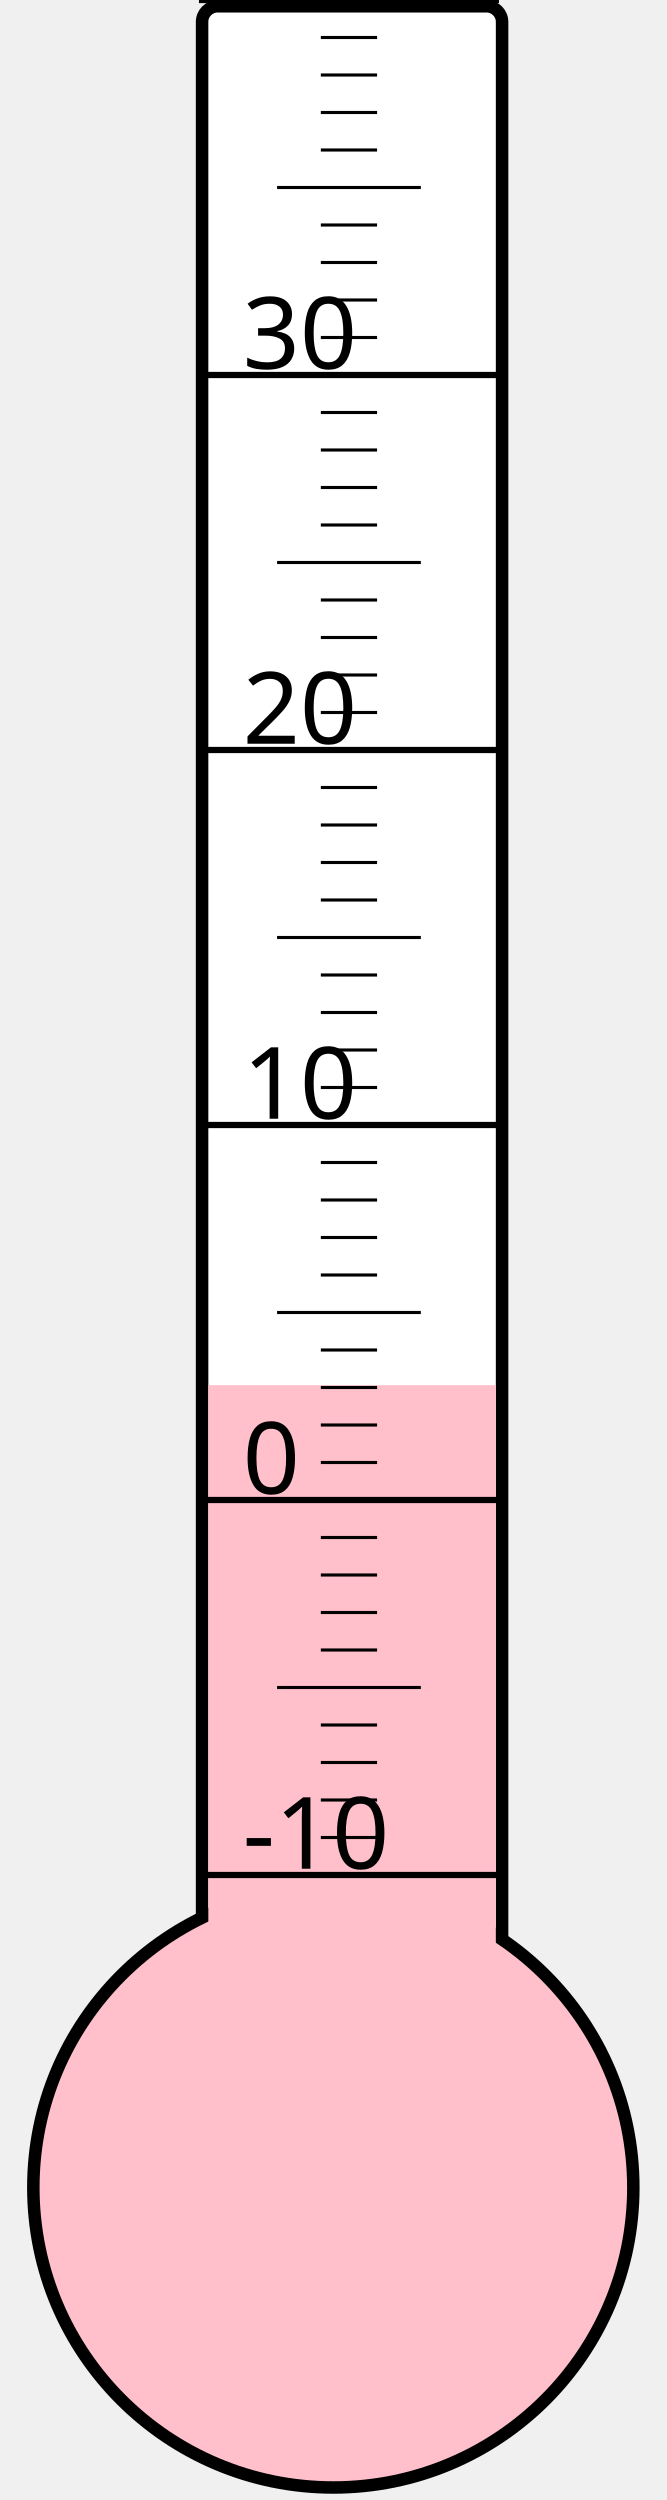
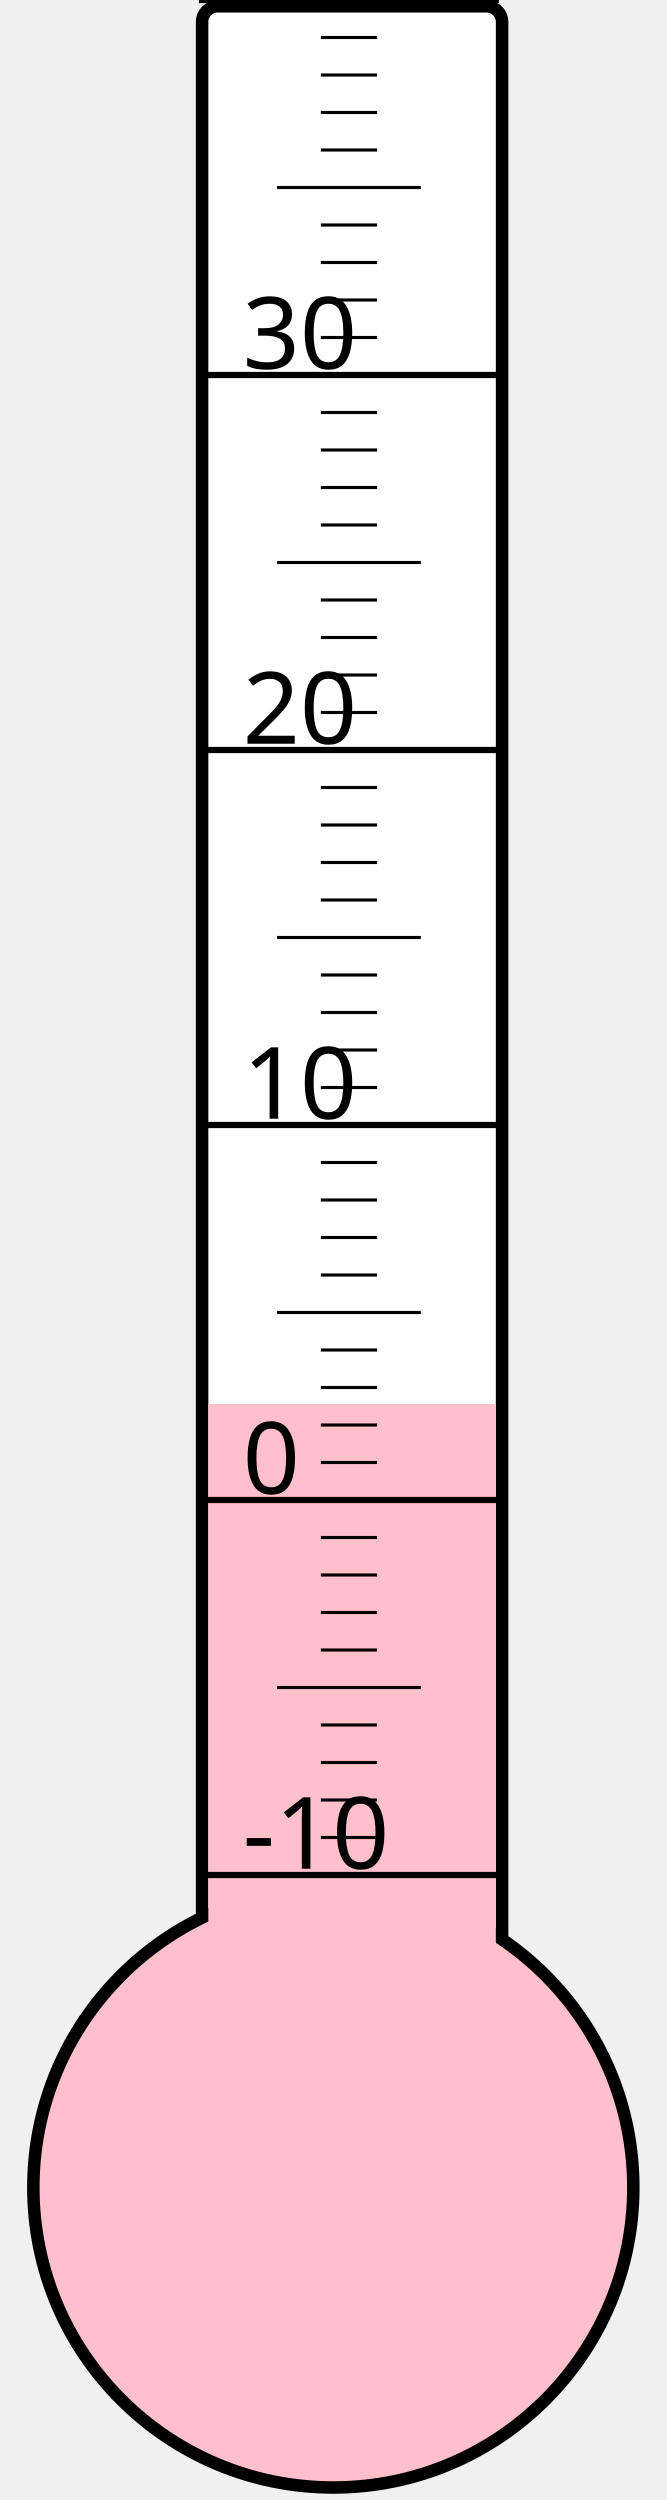
<svg xmlns="http://www.w3.org/2000/svg" width="40px" height="150px" viewBox="0 0 200 800">
  <rect width="200" height="800" x="0" y="0" style="fill: #ffffeb; fill-opacity: 0;" />
  <rect width="96" height="680" x="58" y="2" rx="5" ry="5" style="fill: white; fill-opacity: 1; stroke: black; stroke-width: 4;" />
  <circle cx="100" cy="700" r="96" style="fill: pink; stroke: black; stroke-width: 4;" />
-   <rect width="92" height="256.75" x="60" y="443.25" style="fill: pink; fill-opacity: 1; stroke-width: 0;" />
+   <rect width="92" height="250.75" x="60" y="449.25" style="fill: pink; fill-opacity: 1; stroke-width: 0;" />
  <text x="71" y="598" style="font-family: sans-serif; font-size: 24pt;">-10</text>
  <text x="71" y="478" style="font-family: sans-serif; font-size: 24pt;">0</text>
  <text x="71" y="358" style="font-family: sans-serif; font-size: 24pt;">10</text>
  <text x="71" y="238" style="font-family: sans-serif; font-size: 24pt;">20</text>
  <text x="71" y="118" style="font-family: sans-serif; font-size: 24pt;">30</text>
  <g style="stroke: black;">
    <line x1="57" y1="600" x2="153" y2="600" style="stroke-width: 2;" />
    <line x1="96" y1="588" x2="114" y2="588" style="stroke-width: 1;" />
    <line x1="96" y1="576" x2="114" y2="576" style="stroke-width: 1;" />
    <line x1="96" y1="564" x2="114" y2="564" style="stroke-width: 1;" />
    <line x1="96" y1="552" x2="114" y2="552" style="stroke-width: 1;" />
    <line x1="82" y1="540" x2="128" y2="540" style="stroke-width: 1;" />
    <line x1="96" y1="528" x2="114" y2="528" style="stroke-width: 1;" />
    <line x1="96" y1="516" x2="114" y2="516" style="stroke-width: 1;" />
    <line x1="96" y1="504" x2="114" y2="504" style="stroke-width: 1;" />
    <line x1="96" y1="492" x2="114" y2="492" style="stroke-width: 1;" />
    <line x1="57" y1="480" x2="153" y2="480" style="stroke-width: 2;" />
    <line x1="96" y1="468" x2="114" y2="468" style="stroke-width: 1;" />
    <line x1="96" y1="456" x2="114" y2="456" style="stroke-width: 1;" />
    <line x1="96" y1="444" x2="114" y2="444" style="stroke-width: 1;" />
    <line x1="96" y1="432" x2="114" y2="432" style="stroke-width: 1;" />
    <line x1="82" y1="420" x2="128" y2="420" style="stroke-width: 1;" />
    <line x1="96" y1="408" x2="114" y2="408" style="stroke-width: 1;" />
    <line x1="96" y1="396" x2="114" y2="396" style="stroke-width: 1;" />
    <line x1="96" y1="384" x2="114" y2="384" style="stroke-width: 1;" />
    <line x1="96" y1="372" x2="114" y2="372" style="stroke-width: 1;" />
    <line x1="57" y1="360" x2="153" y2="360" style="stroke-width: 2;" />
    <line x1="96" y1="348" x2="114" y2="348" style="stroke-width: 1;" />
    <line x1="96" y1="336" x2="114" y2="336" style="stroke-width: 1;" />
    <line x1="96" y1="324" x2="114" y2="324" style="stroke-width: 1;" />
    <line x1="96" y1="312" x2="114" y2="312" style="stroke-width: 1;" />
    <line x1="82" y1="300" x2="128" y2="300" style="stroke-width: 1;" />
    <line x1="96" y1="288" x2="114" y2="288" style="stroke-width: 1;" />
    <line x1="96" y1="276" x2="114" y2="276" style="stroke-width: 1;" />
    <line x1="96" y1="264" x2="114" y2="264" style="stroke-width: 1;" />
    <line x1="96" y1="252" x2="114" y2="252" style="stroke-width: 1;" />
    <line x1="57" y1="240" x2="153" y2="240" style="stroke-width: 2;" />
    <line x1="96" y1="228" x2="114" y2="228" style="stroke-width: 1;" />
    <line x1="96" y1="216" x2="114" y2="216" style="stroke-width: 1;" />
    <line x1="96" y1="204" x2="114" y2="204" style="stroke-width: 1;" />
    <line x1="96" y1="192" x2="114" y2="192" style="stroke-width: 1;" />
    <line x1="82" y1="180" x2="128" y2="180" style="stroke-width: 1;" />
    <line x1="96" y1="168" x2="114" y2="168" style="stroke-width: 1;" />
    <line x1="96" y1="156" x2="114" y2="156" style="stroke-width: 1;" />
    <line x1="96" y1="144" x2="114" y2="144" style="stroke-width: 1;" />
    <line x1="96" y1="132" x2="114" y2="132" style="stroke-width: 1;" />
    <line x1="57" y1="120" x2="153" y2="120" style="stroke-width: 2;" />
    <line x1="96" y1="108" x2="114" y2="108" style="stroke-width: 1;" />
    <line x1="96" y1="96" x2="114" y2="96" style="stroke-width: 1;" />
    <line x1="96" y1="84" x2="114" y2="84" style="stroke-width: 1;" />
    <line x1="96" y1="72" x2="114" y2="72" style="stroke-width: 1;" />
    <line x1="82" y1="60" x2="128" y2="60" style="stroke-width: 1;" />
    <line x1="96" y1="48" x2="114" y2="48" style="stroke-width: 1;" />
    <line x1="96" y1="36" x2="114" y2="36" style="stroke-width: 1;" />
    <line x1="96" y1="24" x2="114" y2="24" style="stroke-width: 1;" />
    <line x1="96" y1="12" x2="114" y2="12" style="stroke-width: 1;" />
    <line x1="57" y1="0" x2="153" y2="0" style="stroke-width: 2;" />
  </g>
</svg>
